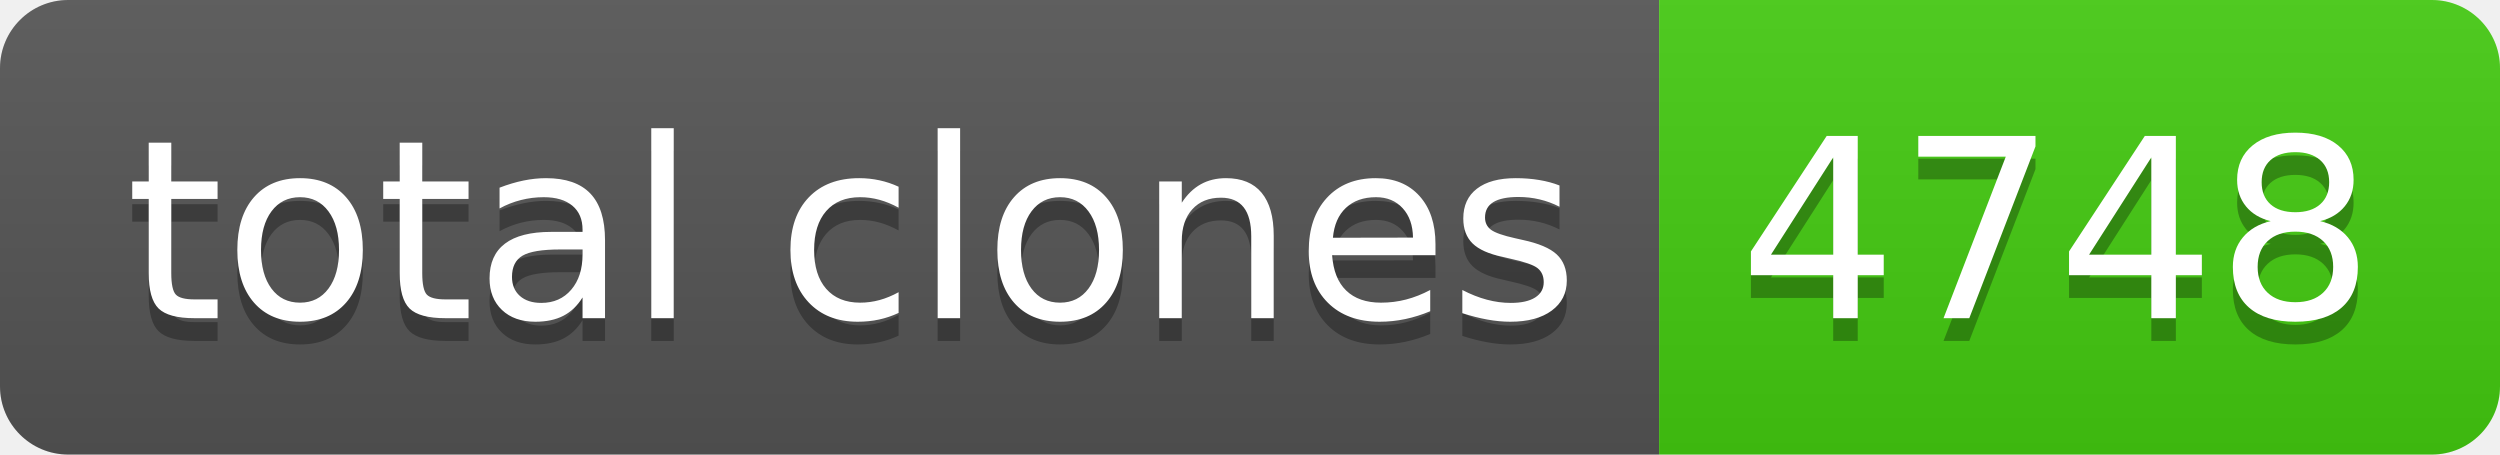
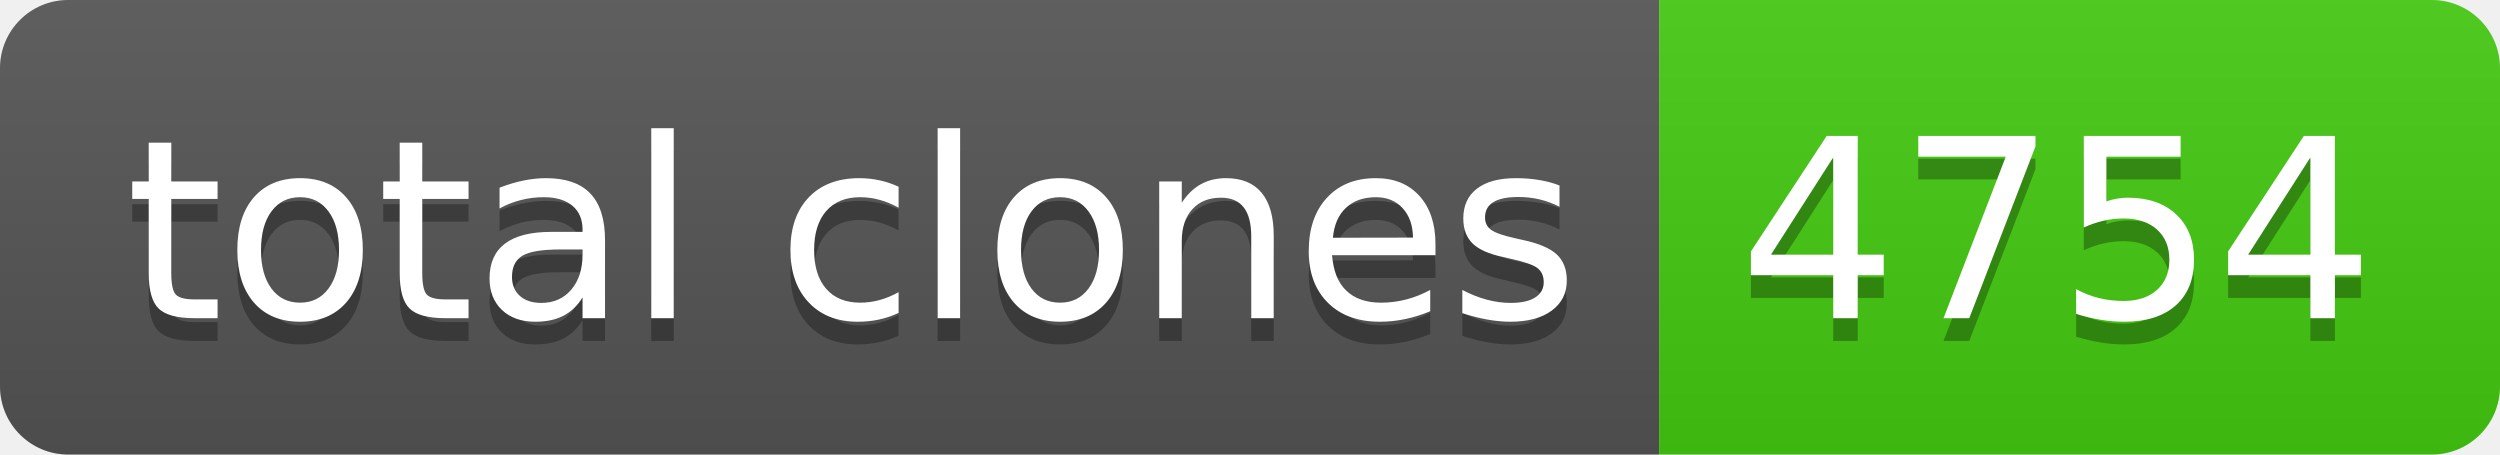
- <svg xmlns="http://www.w3.org/2000/svg" width="110" height="20" role="img" aria-label="total clones: 4748">
+ <svg xmlns="http://www.w3.org/2000/svg" width="110" height="20" role="img" aria-label="total clones: 4754">
  <linearGradient id="s" x2="0" y2="100%">
    <stop offset="0" stop-color="#bbb" stop-opacity=".1" />
    <stop offset="1" stop-opacity=".1" />
  </linearGradient>
  <clipPath id="r">
    <rect width="110" height="20" rx="3" fill="#fff" />
  </clipPath>
  <g clip-path="url(#r)">
    <rect width="73" height="20" fill="#555" />
    <rect x="73" width="37" height="20" fill="#4c1" />
    <rect width="110" height="20" fill="url(#s)" />
  </g>
  <g fill="#fff" text-anchor="middle" font-family="Verdana,Geneva,DejaVu Sans,sans-serif" text-rendering="geometricPrecision" font-size="110">
    <text aria-hidden="true" x="375" y="150" fill="#010101" fill-opacity=".3" transform="scale(.1)" textLength="630">total clones</text>
    <text x="375" y="140" transform="scale(.1)" fill="#fff" textLength="630">total clones</text>
-     <text aria-hidden="true" x="905" y="150" fill="#010101" fill-opacity=".3" transform="scale(.1)" textLength="270">4748</text>
-     <text x="905" y="140" transform="scale(.1)" fill="#fff" textLength="270">4748</text>
+     <text aria-hidden="true" x="905" y="150" fill="#010101" fill-opacity=".3" transform="scale(.1)" textLength="270">4754</text>
+     <text x="905" y="140" transform="scale(.1)" fill="#fff" textLength="270">4754</text>
  </g>
</svg>
